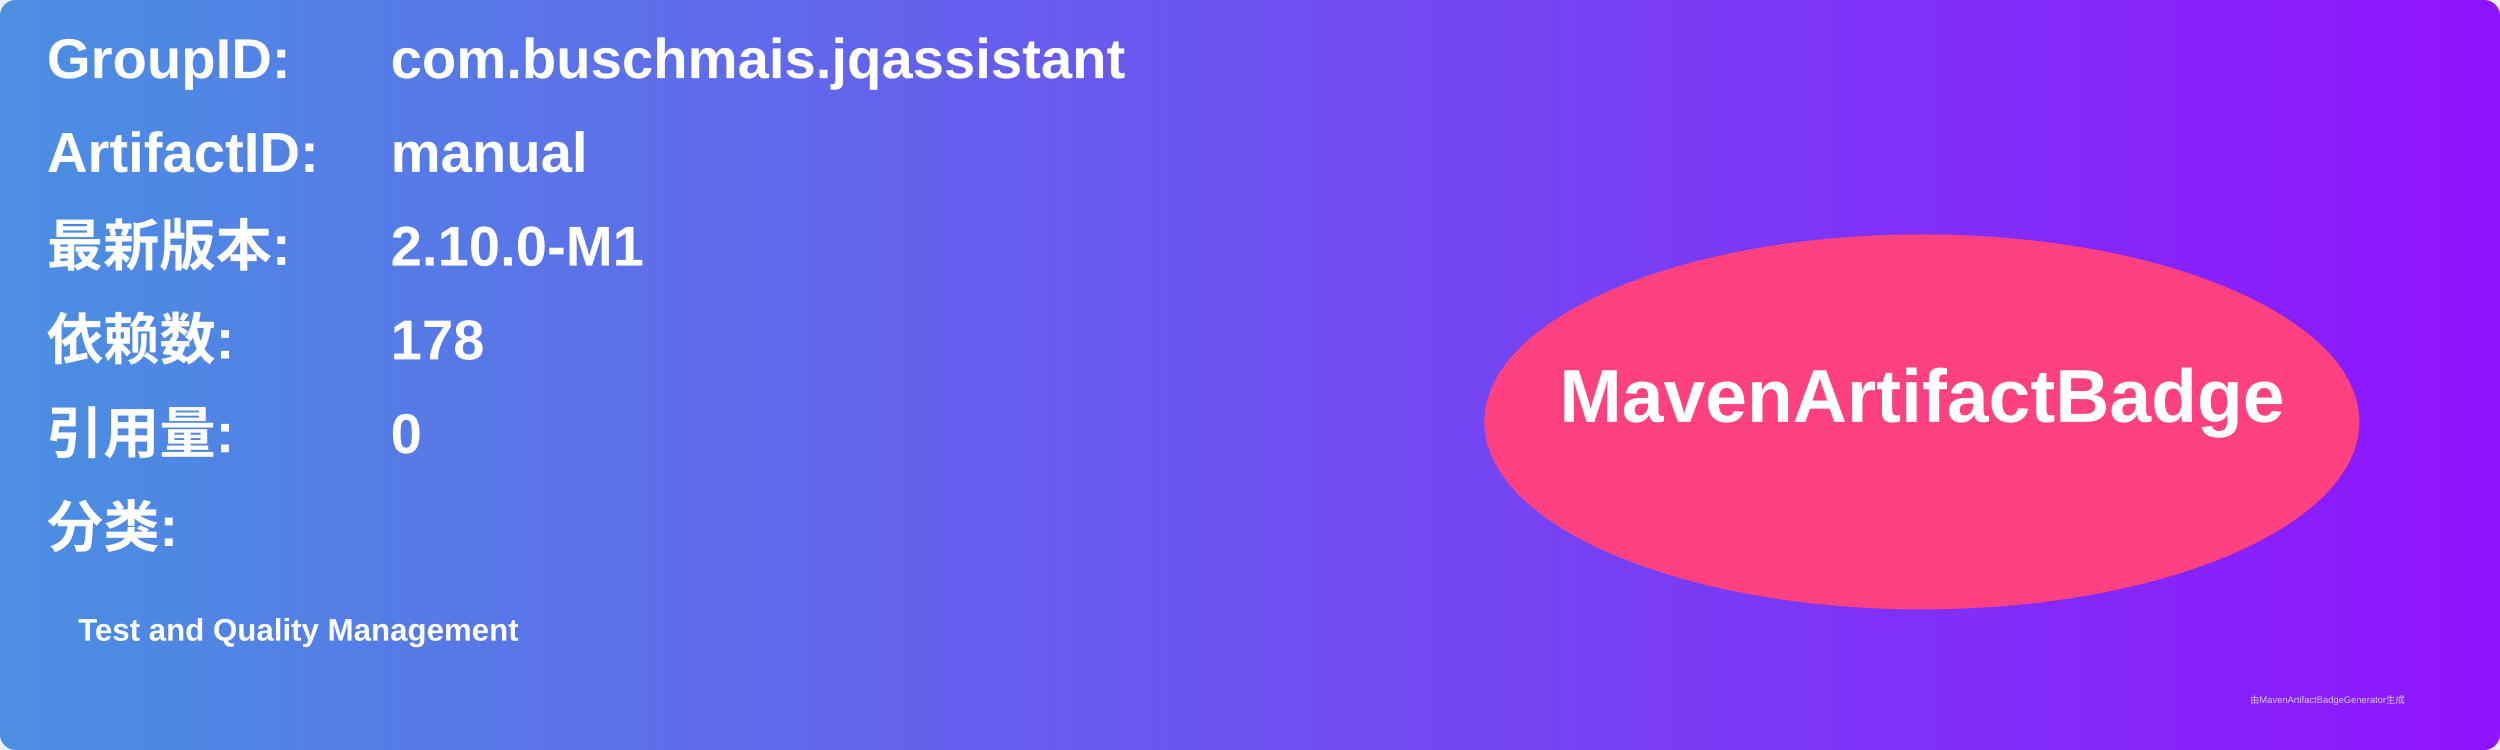
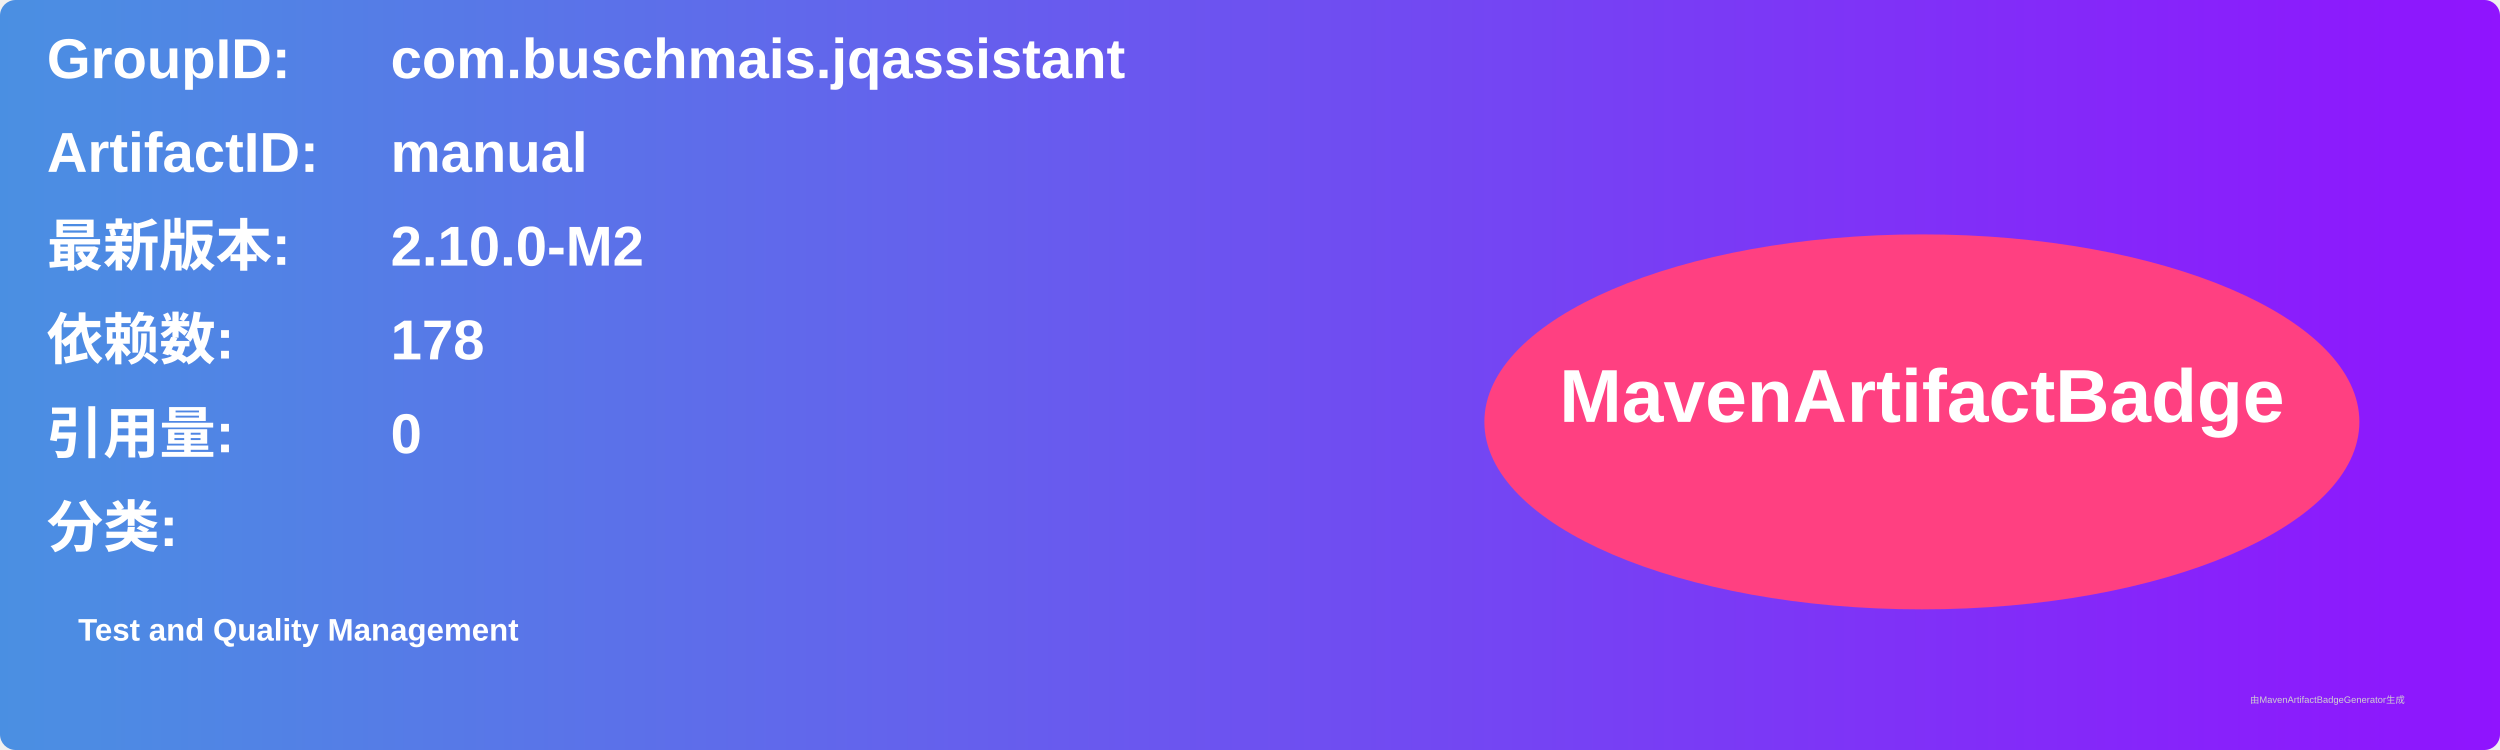
<svg xmlns="http://www.w3.org/2000/svg" width="800" height="240" viewBox="0 0 800 240">
  <linearGradient id="grad" x1="0%" y1="0%" x2="100%" y2="0%">
    <stop offset="0%" stop-color="#4a90e2" />
    <stop offset="100%" stop-color="#9013fe" />
  </linearGradient>
  <rect width="100%" height="100%" rx="5" ry="5" fill="url(#grad)" />
  <g transform="translate(15, 15)">
    <text x="0" y="10" font-family="Arial" font-size="18" fill="white" font-weight="bold" width="260">GroupID:</text>
    <text x="110" y="10" font-family="Arial" font-size="18" fill="white" font-weight="bold" width="460">com.buschmais.jqassistant</text>
    <text x="0" y="40" font-family="Arial" font-size="18" fill="white" font-weight="bold" width="260">ArtifactID:</text>
    <text x="110" y="40" font-family="Arial" font-size="18" fill="white" font-weight="bold" width="460">manual</text>
    <text x="0" y="70" font-family="Arial" font-size="18" fill="white" font-weight="bold">最新版本:</text>
    <text x="110" y="70" font-family="Arial" font-size="18" fill="white" font-weight="bold">
-       <tspan font-weight="bold">2.10.0-M1</tspan>
+       <tspan font-weight="bold">2.10.0-M2</tspan>
    </text>
    <text x="0" y="100" font-family="Arial" font-size="18" fill="white" font-weight="bold">依赖数: </text>
    <text x="110" y="100" font-family="Arial" font-size="18" fill="white">
      <tspan font-weight="bold">178</tspan>
    </text>
    <text x="0" y="130" font-family="Arial" font-size="18" fill="white" font-weight="bold">引用量: </text>
    <text x="110" y="130" font-family="Arial" font-size="18" fill="white">
      <tspan font-weight="bold">0</tspan>
    </text>
    <text x="0" y="160" font-family="Arial" font-size="18" fill="white" font-weight="bold">分类:</text>
    <text x="10" y="190" font-family="Arial" font-size="10" fill="white">
      <tspan font-weight="bold">Test and Quality Management</tspan>
    </text>
    <ellipse cx="600" cy="120" rx="140" ry="60" fill="#ff4081" />
    <text x="600" y="120" text-anchor="middle" font-family="Arial" font-size="24" fill="white" font-weight="bold">MavenArtifactBadge</text>
  </g>
  <text x="720" y="225" font-family="Arial" font-size="3" fill="#d0d0d0">由MavenArtifactBadgeGenerator生成</text>
</svg>
